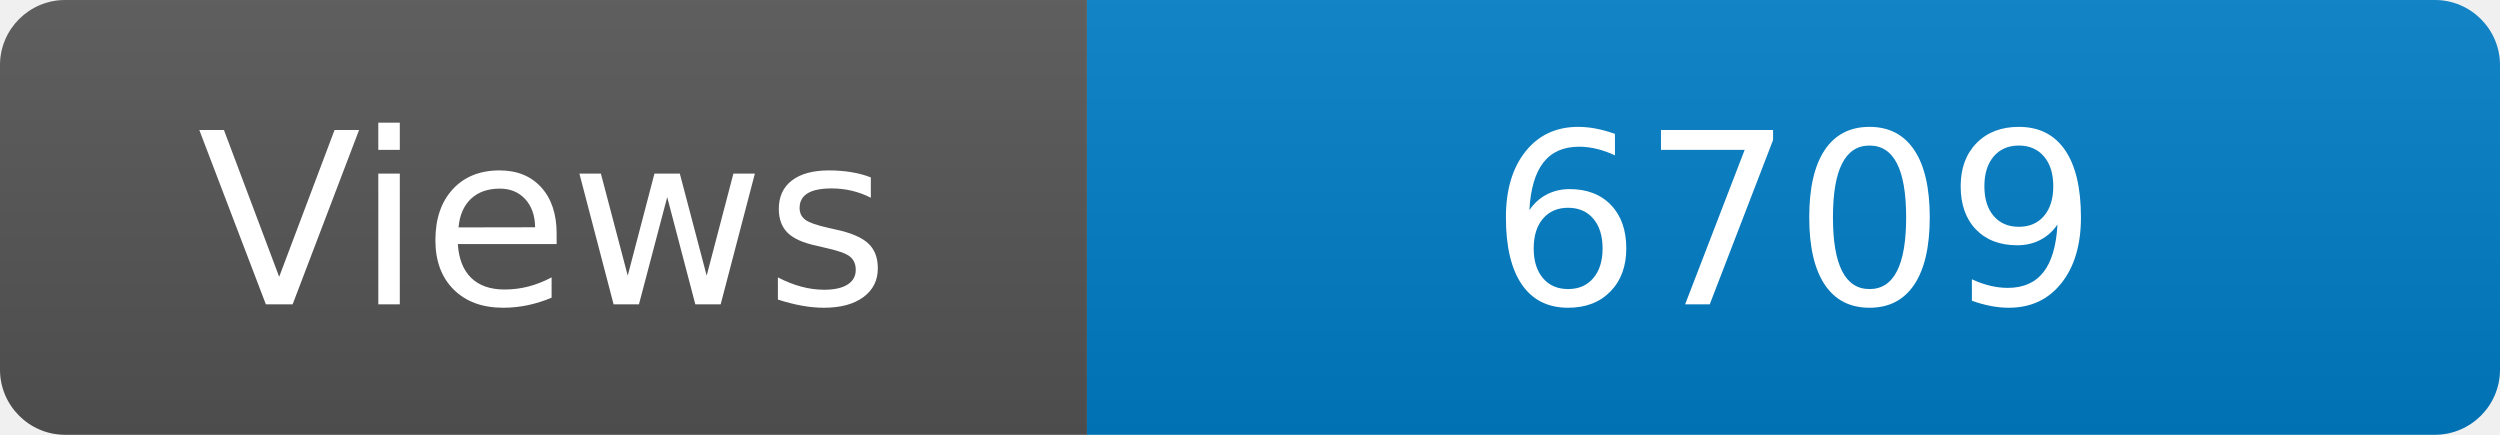
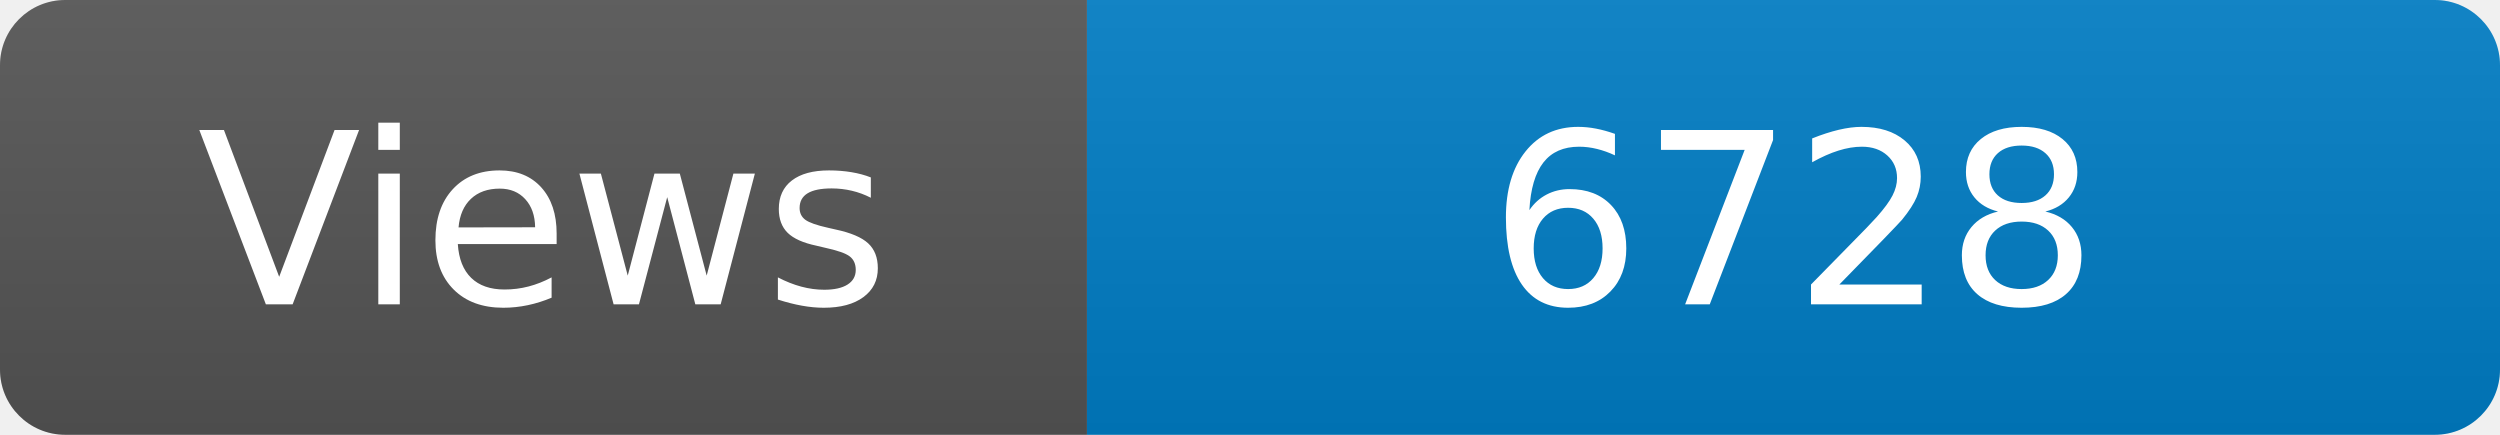
<svg xmlns="http://www.w3.org/2000/svg" width="115" height="20" role="img" aria-label="Maintained?: yes">
  <linearGradient id="s" x2="0" y2="100%">
    <stop offset="0" stop-color="#bbb" stop-opacity=".1" />
    <stop offset="1" stop-opacity=".1" />
  </linearGradient>
  <clipPath id="r">
    <rect width="115" height="20" rx="3" fill="#fff" />
  </clipPath>
  <g clip-path="url(#r)">
    <rect width="50" height="20" fill="#555" />
    <rect x="50" width="160" height="20" fill="#007ec6" />
    <rect width="115" height="20" fill="url(#s)" />
  </g>
  <g fill="#fff" text-anchor="middle" font-family="Verdana,Geneva,DejaVu Sans,sans-serif" font-size="110">
    <text x="250" y="140" transform="scale(.1)" fill="#fff">Views</text>
-     <text x="825" y="140" transform="scale(.1)" fill="#fff">6709</text>
+     <text x="825" y="140" transform="scale(.1)" fill="#fff">6728</text>
  </g>
</svg>
